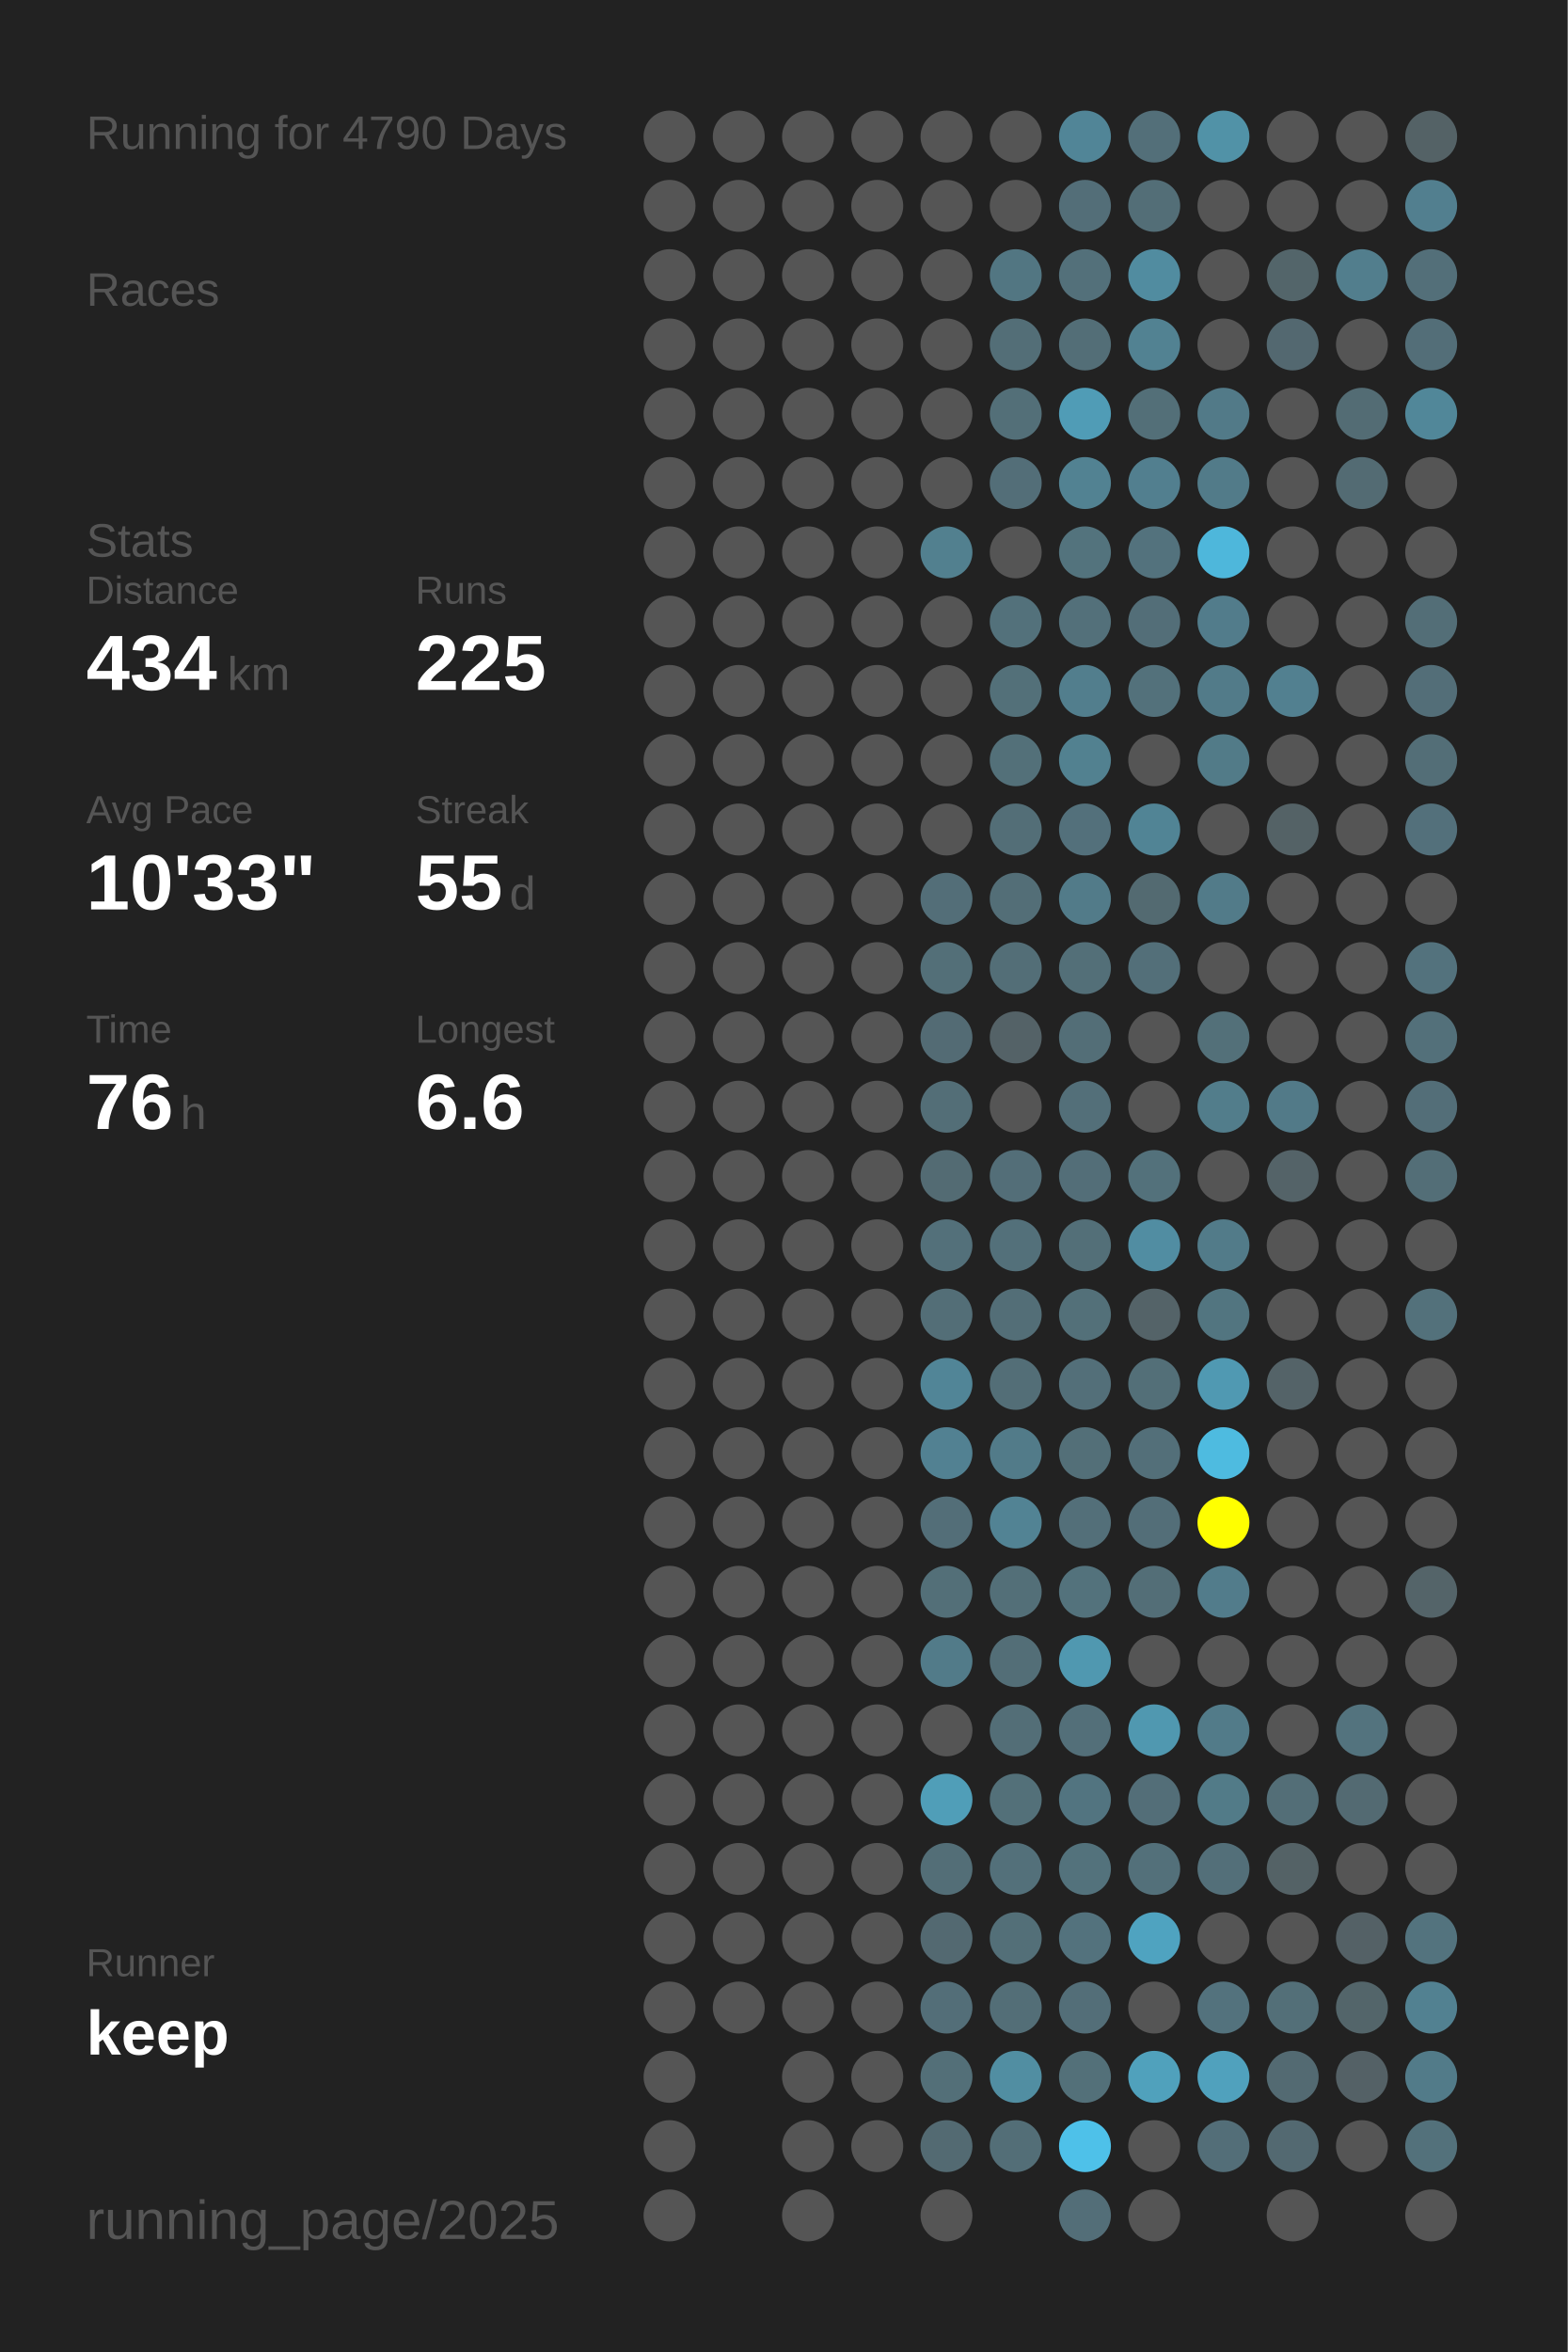
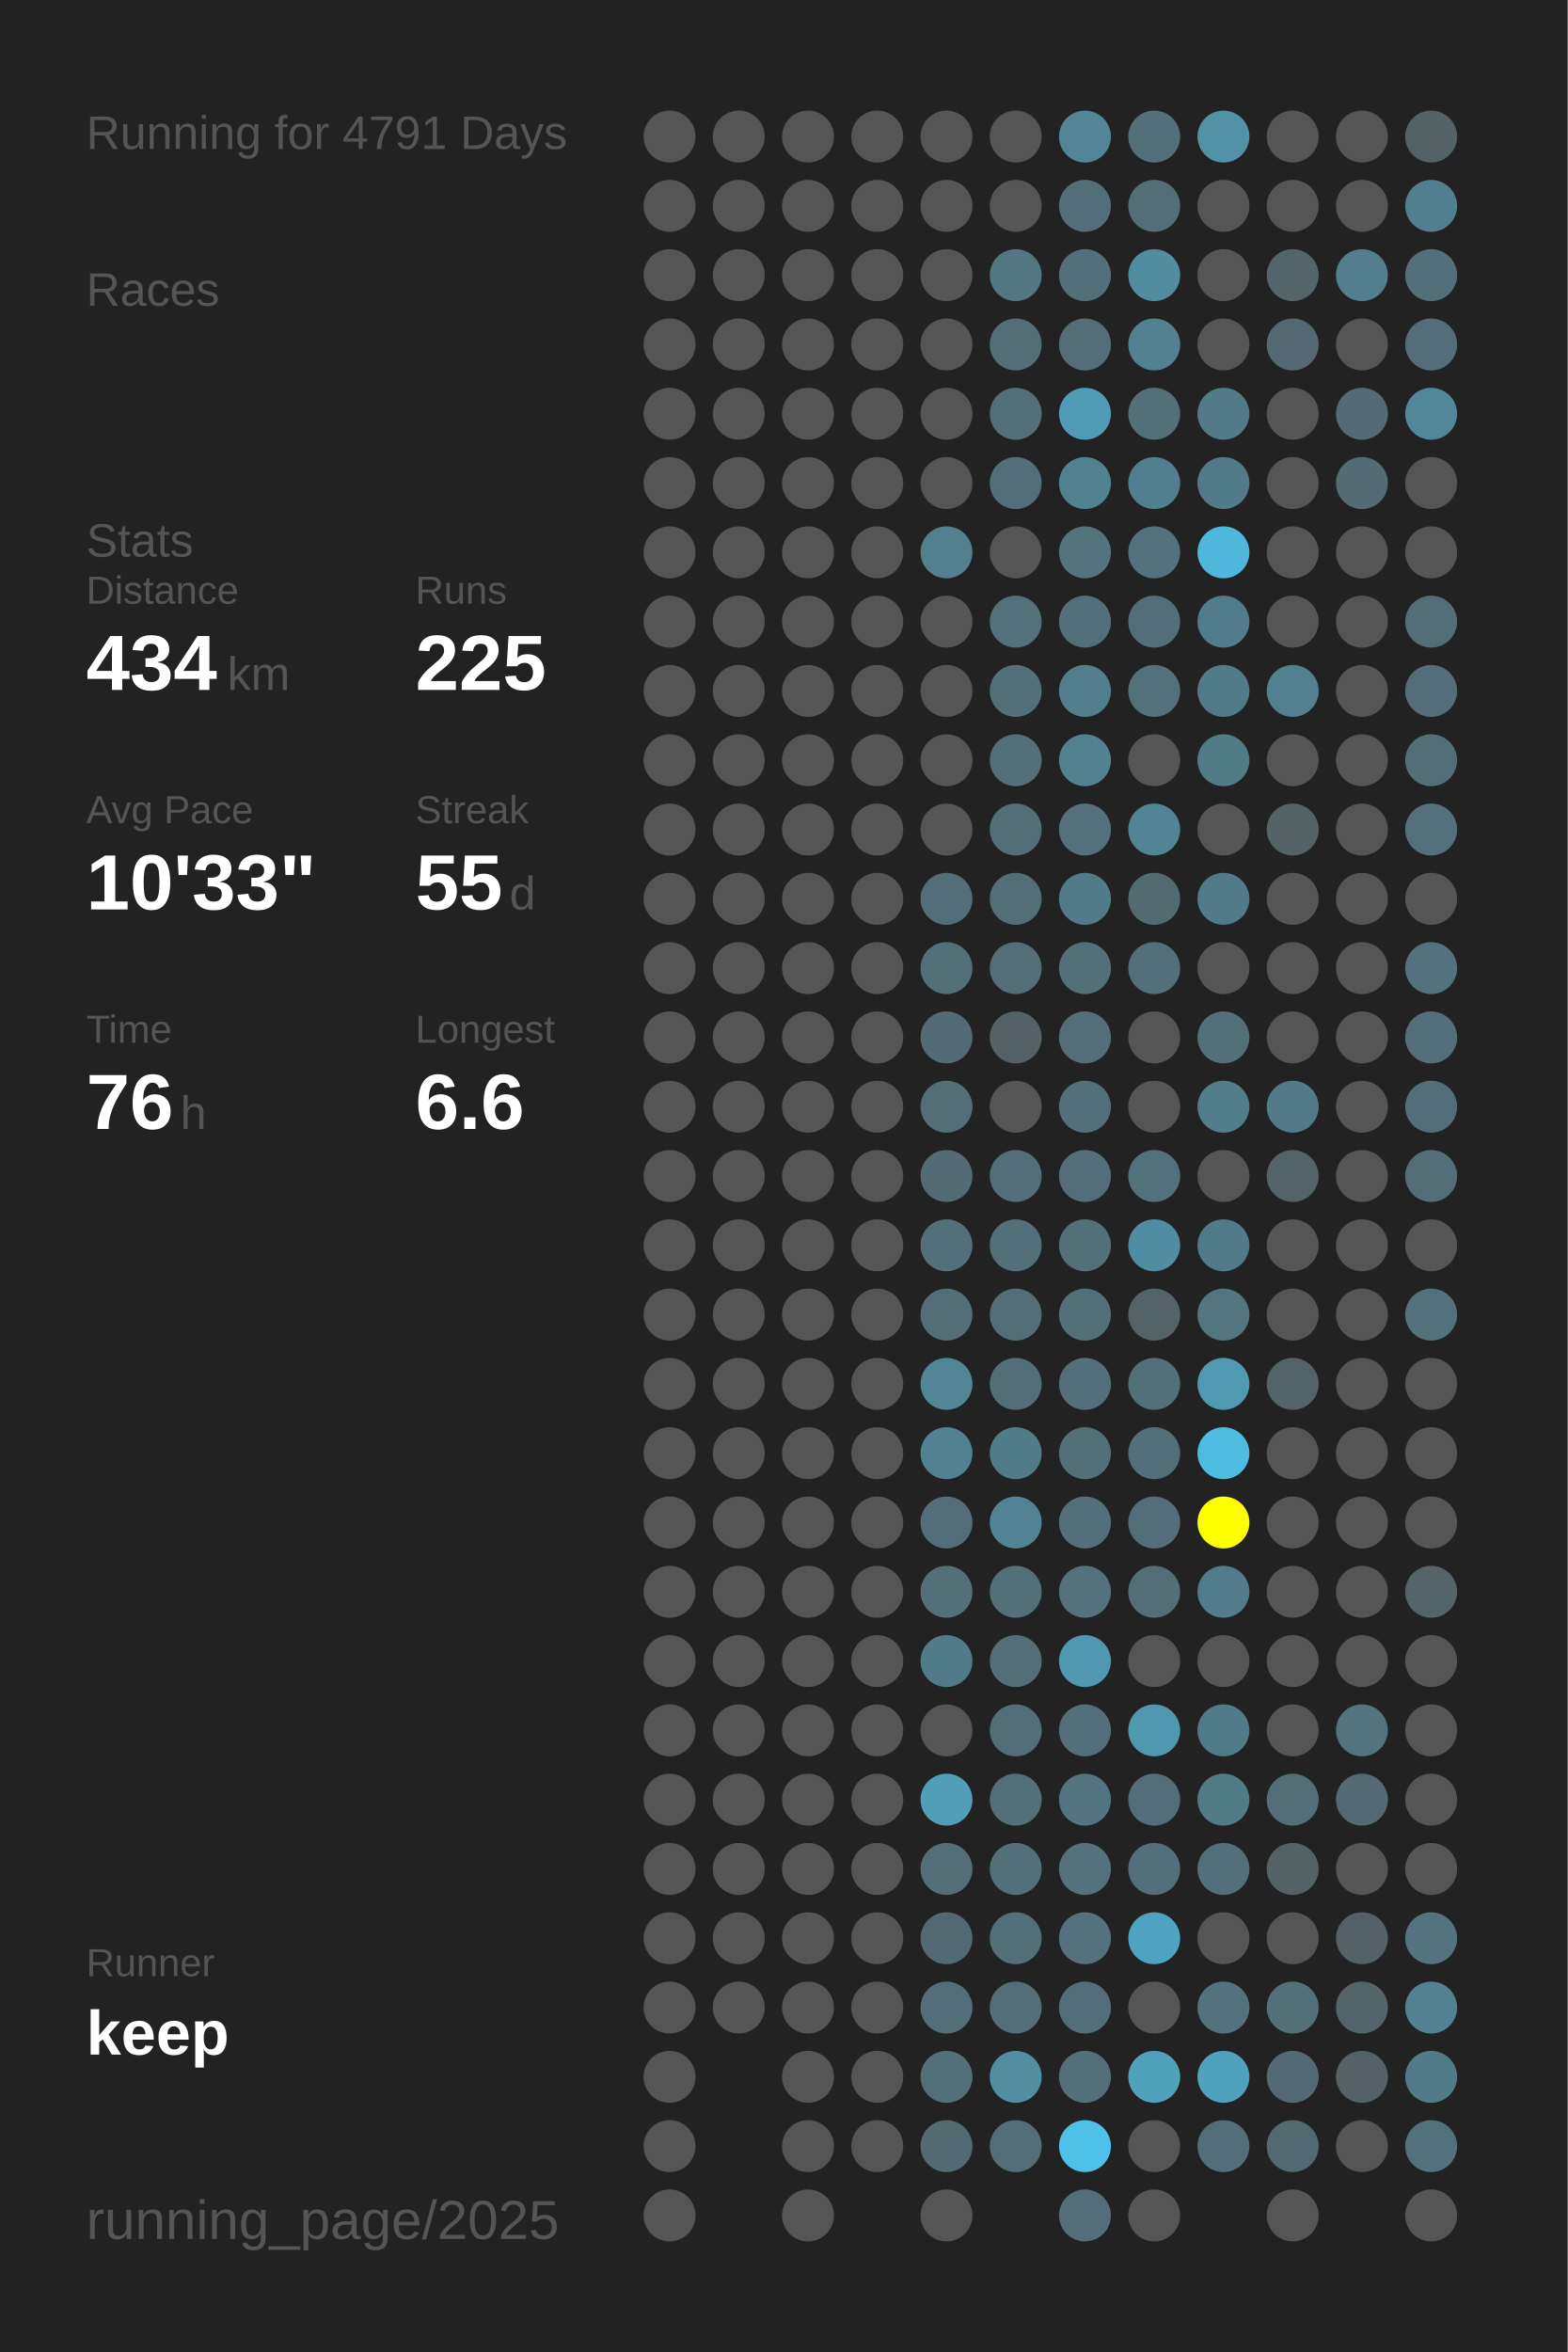
<svg xmlns="http://www.w3.org/2000/svg" baseProfile="full" height="300mm" version="1.1" viewBox="0,0,200,300" width="200mm">
  <defs />
  <rect fill="#222222" height="300" width="200" x="0" y="0" />
-   <text fill="#555555" style="font-size:6px; font-family:Arial;" x="11" y="19">Running for 4790 Days</text>
+   <text fill="#555555" style="font-size:6px; font-family:Arial;" x="11" y="19">Running for 4791 Days</text>
  <text fill="#555555" style="font-size:6px; font-family:Arial;" x="11" y="39">Races</text>
  <text fill="#555555" style="font-size:6px; font-family:Arial;" x="11" y="71">Stats</text>
  <text fill="#555555" style="font-size:5px; font-family:Arial;" x="11" y="77">Distance</text>
  <text fill="#FFFFFF" style="font-size:10px; font-family:Arial; font-weight:bold;" x="11" y="88">434</text>
  <text fill="#555555" style="font-size:6px; font-family:Arial;" x="29" y="88">km</text>
  <text fill="#555555" style="font-size:5px; font-family:Arial;" x="53" y="77">Runs</text>
  <text fill="#FFFFFF" style="font-size:10px; font-family:Arial; font-weight:bold;" x="53" y="88">225</text>
  <text fill="#555555" style="font-size:5px; font-family:Arial;" x="11" y="105">Avg Pace</text>
  <text fill="#FFFFFF" style="font-size:10px; font-family:Arial; font-weight:bold;" x="11" y="116">10'33"</text>
  <text fill="#555555" style="font-size:5px; font-family:Arial;" x="53" y="105">Streak</text>
  <text fill="#FFFFFF" style="font-size:10px; font-family:Arial; font-weight:bold;" x="53" y="116">55</text>
  <text fill="#555555" style="font-size:6px; font-family:Arial;" x="65" y="116">d</text>
  <text fill="#555555" style="font-size:5px; font-family:Arial;" x="11" y="133">Time</text>
  <text fill="#FFFFFF" style="font-size:10px; font-family:Arial; font-weight:bold;" x="11" y="144">76</text>
  <text fill="#555555" style="font-size:6px; font-family:Arial;" x="23" y="144">h</text>
  <text fill="#555555" style="font-size:5px; font-family:Arial;" x="53" y="133">Longest</text>
  <text fill="#FFFFFF" style="font-size:10px; font-family:Arial; font-weight:bold;" x="53" y="144">6.6</text>
  <text fill="#555555" style="font-size:5px; font-family:Arial;" x="11" y="252.065">Runner</text>
  <text fill="#FFFFFF" style="font-size:8px; font-family:Arial; font-weight:bold;" x="11" y="262.065">keep</text>
  <text fill="#555555" style="font-size:7px; font-family:Arial;" x="11" y="285.581">running_page/2025</text>
  <circle cx="85.417" cy="17.419" fill="#555555" r="3.312" />
  <circle cx="85.417" cy="26.258" fill="#555555" r="3.312" />
  <circle cx="85.417" cy="35.097" fill="#555555" r="3.312" />
  <circle cx="85.417" cy="43.935" fill="#555555" r="3.312" />
  <circle cx="85.417" cy="52.774" fill="#555555" r="3.312" />
  <circle cx="85.417" cy="61.613" fill="#555555" r="3.312" />
  <circle cx="85.417" cy="70.452" fill="#555555" r="3.312" />
  <circle cx="85.417" cy="79.29" fill="#555555" r="3.312" />
  <circle cx="85.417" cy="88.129" fill="#555555" r="3.312" />
  <circle cx="85.417" cy="96.968" fill="#555555" r="3.312" />
  <circle cx="85.417" cy="105.806" fill="#555555" r="3.312" />
  <circle cx="85.417" cy="114.645" fill="#555555" r="3.312" />
  <circle cx="85.417" cy="123.484" fill="#555555" r="3.312" />
  <circle cx="85.417" cy="132.323" fill="#555555" r="3.312" />
  <circle cx="85.417" cy="141.161" fill="#555555" r="3.312" />
  <circle cx="85.417" cy="150" fill="#555555" r="3.312" />
  <circle cx="85.417" cy="158.839" fill="#555555" r="3.312" />
  <circle cx="85.417" cy="167.677" fill="#555555" r="3.312" />
  <circle cx="85.417" cy="176.516" fill="#555555" r="3.312" />
  <circle cx="85.417" cy="185.355" fill="#555555" r="3.312" />
  <circle cx="85.417" cy="194.194" fill="#555555" r="3.312" />
  <circle cx="85.417" cy="203.032" fill="#555555" r="3.312" />
  <circle cx="85.417" cy="211.871" fill="#555555" r="3.312" />
  <circle cx="85.417" cy="220.71" fill="#555555" r="3.312" />
  <circle cx="85.417" cy="229.548" fill="#555555" r="3.312" />
  <circle cx="85.417" cy="238.387" fill="#555555" r="3.312" />
  <circle cx="85.417" cy="247.226" fill="#555555" r="3.312" />
  <circle cx="85.417" cy="256.065" fill="#555555" r="3.312" />
  <circle cx="85.417" cy="264.903" fill="#555555" r="3.312" />
  <circle cx="85.417" cy="273.742" fill="#555555" r="3.312" />
  <circle cx="85.417" cy="282.581" fill="#555555" r="3.312" />
  <circle cx="94.25" cy="17.419" fill="#555555" r="3.312" />
  <circle cx="94.25" cy="26.258" fill="#555555" r="3.312" />
  <circle cx="94.25" cy="35.097" fill="#555555" r="3.312" />
  <circle cx="94.25" cy="43.935" fill="#555555" r="3.312" />
  <circle cx="94.25" cy="52.774" fill="#555555" r="3.312" />
  <circle cx="94.25" cy="61.613" fill="#555555" r="3.312" />
  <circle cx="94.25" cy="70.452" fill="#555555" r="3.312" />
  <circle cx="94.25" cy="79.29" fill="#555555" r="3.312" />
  <circle cx="94.25" cy="88.129" fill="#555555" r="3.312" />
  <circle cx="94.25" cy="96.968" fill="#555555" r="3.312" />
  <circle cx="94.25" cy="105.806" fill="#555555" r="3.312" />
  <circle cx="94.25" cy="114.645" fill="#555555" r="3.312" />
  <circle cx="94.25" cy="123.484" fill="#555555" r="3.312" />
  <circle cx="94.25" cy="132.323" fill="#555555" r="3.312" />
  <circle cx="94.25" cy="141.161" fill="#555555" r="3.312" />
  <circle cx="94.25" cy="150" fill="#555555" r="3.312" />
  <circle cx="94.25" cy="158.839" fill="#555555" r="3.312" />
  <circle cx="94.25" cy="167.677" fill="#555555" r="3.312" />
  <circle cx="94.25" cy="176.516" fill="#555555" r="3.312" />
  <circle cx="94.25" cy="185.355" fill="#555555" r="3.312" />
  <circle cx="94.25" cy="194.194" fill="#555555" r="3.312" />
  <circle cx="94.25" cy="203.032" fill="#555555" r="3.312" />
  <circle cx="94.25" cy="211.871" fill="#555555" r="3.312" />
  <circle cx="94.25" cy="220.71" fill="#555555" r="3.312" />
  <circle cx="94.25" cy="229.548" fill="#555555" r="3.312" />
  <circle cx="94.25" cy="238.387" fill="#555555" r="3.312" />
  <circle cx="94.25" cy="247.226" fill="#555555" r="3.312" />
  <circle cx="94.25" cy="256.065" fill="#555555" r="3.312" />
  <circle cx="103.083" cy="17.419" fill="#555555" r="3.312" />
  <circle cx="103.083" cy="26.258" fill="#555555" r="3.312" />
  <circle cx="103.083" cy="35.097" fill="#555555" r="3.312" />
  <circle cx="103.083" cy="43.935" fill="#555555" r="3.312" />
  <circle cx="103.083" cy="52.774" fill="#555555" r="3.312" />
  <circle cx="103.083" cy="61.613" fill="#555555" r="3.312" />
  <circle cx="103.083" cy="70.452" fill="#555555" r="3.312" />
  <circle cx="103.083" cy="79.29" fill="#555555" r="3.312" />
  <circle cx="103.083" cy="88.129" fill="#555555" r="3.312" />
  <circle cx="103.083" cy="96.968" fill="#555555" r="3.312" />
  <circle cx="103.083" cy="105.806" fill="#555555" r="3.312" />
  <circle cx="103.083" cy="114.645" fill="#555555" r="3.312" />
  <circle cx="103.083" cy="123.484" fill="#555555" r="3.312" />
  <circle cx="103.083" cy="132.323" fill="#555555" r="3.312" />
  <circle cx="103.083" cy="141.161" fill="#555555" r="3.312" />
  <circle cx="103.083" cy="150" fill="#555555" r="3.312" />
  <circle cx="103.083" cy="158.839" fill="#555555" r="3.312" />
  <circle cx="103.083" cy="167.677" fill="#555555" r="3.312" />
  <circle cx="103.083" cy="176.516" fill="#555555" r="3.312" />
  <circle cx="103.083" cy="185.355" fill="#555555" r="3.312" />
  <circle cx="103.083" cy="194.194" fill="#555555" r="3.312" />
  <circle cx="103.083" cy="203.032" fill="#555555" r="3.312" />
  <circle cx="103.083" cy="211.871" fill="#555555" r="3.312" />
  <circle cx="103.083" cy="220.71" fill="#555555" r="3.312" />
  <circle cx="103.083" cy="229.548" fill="#555555" r="3.312" />
  <circle cx="103.083" cy="238.387" fill="#555555" r="3.312" />
  <circle cx="103.083" cy="247.226" fill="#555555" r="3.312" />
  <circle cx="103.083" cy="256.065" fill="#555555" r="3.312" />
  <circle cx="103.083" cy="264.903" fill="#555555" r="3.312" />
  <circle cx="103.083" cy="273.742" fill="#555555" r="3.312" />
  <circle cx="103.083" cy="282.581" fill="#555555" r="3.312" />
  <circle cx="111.917" cy="17.419" fill="#555555" r="3.312" />
  <circle cx="111.917" cy="26.258" fill="#555555" r="3.312" />
  <circle cx="111.917" cy="35.097" fill="#555555" r="3.312" />
  <circle cx="111.917" cy="43.935" fill="#555555" r="3.312" />
  <circle cx="111.917" cy="52.774" fill="#555555" r="3.312" />
  <circle cx="111.917" cy="61.613" fill="#555555" r="3.312" />
  <circle cx="111.917" cy="70.452" fill="#555555" r="3.312" />
  <circle cx="111.917" cy="79.29" fill="#555555" r="3.312" />
  <circle cx="111.917" cy="88.129" fill="#555555" r="3.312" />
  <circle cx="111.917" cy="96.968" fill="#555555" r="3.312" />
  <circle cx="111.917" cy="105.806" fill="#555555" r="3.312" />
  <circle cx="111.917" cy="114.645" fill="#555555" r="3.312" />
  <circle cx="111.917" cy="123.484" fill="#555555" r="3.312" />
  <circle cx="111.917" cy="132.323" fill="#555555" r="3.312" />
  <circle cx="111.917" cy="141.161" fill="#555555" r="3.312" />
  <circle cx="111.917" cy="150" fill="#555555" r="3.312" />
  <circle cx="111.917" cy="158.839" fill="#555555" r="3.312" />
  <circle cx="111.917" cy="167.677" fill="#555555" r="3.312" />
  <circle cx="111.917" cy="176.516" fill="#555555" r="3.312" />
  <circle cx="111.917" cy="185.355" fill="#555555" r="3.312" />
  <circle cx="111.917" cy="194.194" fill="#555555" r="3.312" />
  <circle cx="111.917" cy="203.032" fill="#555555" r="3.312" />
  <circle cx="111.917" cy="211.871" fill="#555555" r="3.312" />
  <circle cx="111.917" cy="220.71" fill="#555555" r="3.312" />
  <circle cx="111.917" cy="229.548" fill="#555555" r="3.312" />
  <circle cx="111.917" cy="238.387" fill="#555555" r="3.312" />
  <circle cx="111.917" cy="247.226" fill="#555555" r="3.312" />
  <circle cx="111.917" cy="256.065" fill="#555555" r="3.312" />
  <circle cx="111.917" cy="264.903" fill="#555555" r="3.312" />
  <circle cx="111.917" cy="273.742" fill="#555555" r="3.312" />
  <circle cx="120.75" cy="17.419" fill="#555555" r="3.312" />
  <circle cx="120.75" cy="26.258" fill="#555555" r="3.312" />
  <circle cx="120.75" cy="35.097" fill="#555555" r="3.312" />
  <circle cx="120.75" cy="43.935" fill="#555555" r="3.312" />
  <circle cx="120.75" cy="52.774" fill="#555555" r="3.312" />
  <circle cx="120.75" cy="61.613" fill="#555555" r="3.312" />
  <circle cx="120.75" cy="70.452" fill="#52808f" r="3.312" />
  <circle cx="120.75" cy="79.29" fill="#555555" r="3.312" />
  <circle cx="120.75" cy="88.129" fill="#555555" r="3.312" />
  <circle cx="120.75" cy="96.968" fill="#555555" r="3.312" />
  <circle cx="120.75" cy="105.806" fill="#555555" r="3.312" />
  <circle cx="120.75" cy="114.645" fill="#536e78" r="3.312" />
  <circle cx="120.75" cy="123.484" fill="#536f78" r="3.312" />
  <circle cx="120.75" cy="132.323" fill="#536b74" r="3.312" />
  <circle cx="120.75" cy="141.161" fill="#536e77" r="3.312" />
  <circle cx="120.75" cy="150" fill="#536b73" r="3.312" />
  <circle cx="120.75" cy="158.839" fill="#53707a" r="3.312" />
  <circle cx="120.75" cy="167.677" fill="#536e77" r="3.312" />
  <circle cx="120.75" cy="176.516" fill="#518597" r="3.312" />
  <circle cx="120.75" cy="185.355" fill="#528192" r="3.312" />
  <circle cx="120.75" cy="194.194" fill="#536e78" r="3.312" />
  <circle cx="120.75" cy="203.032" fill="#536f78" r="3.312" />
  <circle cx="120.75" cy="211.871" fill="#527b89" r="3.312" />
  <circle cx="120.75" cy="220.71" fill="#555555" r="3.312" />
  <circle cx="120.75" cy="229.548" fill="#509eb8" r="3.312" />
  <circle cx="120.75" cy="238.387" fill="#536e77" r="3.312" />
  <circle cx="120.75" cy="247.226" fill="#536971" r="3.312" />
  <circle cx="120.75" cy="256.065" fill="#536e78" r="3.312" />
  <circle cx="120.75" cy="264.903" fill="#536f78" r="3.312" />
  <circle cx="120.75" cy="273.742" fill="#536a72" r="3.312" />
  <circle cx="120.75" cy="282.581" fill="#555555" r="3.312" />
  <circle cx="129.583" cy="17.419" fill="#555555" r="3.312" />
  <circle cx="129.583" cy="26.258" fill="#555555" r="3.312" />
  <circle cx="129.583" cy="35.097" fill="#527682" r="3.312" />
  <circle cx="129.583" cy="43.935" fill="#536e77" r="3.312" />
  <circle cx="129.583" cy="52.774" fill="#536f78" r="3.312" />
  <circle cx="129.583" cy="61.613" fill="#536e78" r="3.312" />
  <circle cx="129.583" cy="70.452" fill="#555555" r="3.312" />
  <circle cx="129.583" cy="79.29" fill="#53717b" r="3.312" />
  <circle cx="129.583" cy="88.129" fill="#537079" r="3.312" />
  <circle cx="129.583" cy="96.968" fill="#537079" r="3.312" />
  <circle cx="129.583" cy="105.806" fill="#536e77" r="3.312" />
  <circle cx="129.583" cy="114.645" fill="#536e77" r="3.312" />
  <circle cx="129.583" cy="123.484" fill="#536e77" r="3.312" />
  <circle cx="129.583" cy="132.323" fill="#546267" r="3.312" />
  <circle cx="129.583" cy="141.161" fill="#555555" r="3.312" />
  <circle cx="129.583" cy="150" fill="#536e78" r="3.312" />
  <circle cx="129.583" cy="158.839" fill="#53707a" r="3.312" />
  <circle cx="129.583" cy="167.677" fill="#536e77" r="3.312" />
  <circle cx="129.583" cy="176.516" fill="#536e77" r="3.312" />
  <circle cx="129.583" cy="185.355" fill="#527b89" r="3.312" />
  <circle cx="129.583" cy="194.194" fill="#528394" r="3.312" />
  <circle cx="129.583" cy="203.032" fill="#536f78" r="3.312" />
  <circle cx="129.583" cy="211.871" fill="#536e77" r="3.312" />
  <circle cx="129.583" cy="220.71" fill="#536e77" r="3.312" />
  <circle cx="129.583" cy="229.548" fill="#537079" r="3.312" />
  <circle cx="129.583" cy="238.387" fill="#53707a" r="3.312" />
  <circle cx="129.583" cy="247.226" fill="#536f78" r="3.312" />
  <circle cx="129.583" cy="256.065" fill="#536e77" r="3.312" />
  <circle cx="129.583" cy="264.903" fill="#518ea2" r="3.312" />
  <circle cx="129.583" cy="273.742" fill="#536e77" r="3.312" />
  <circle cx="138.417" cy="17.419" fill="#518597" r="3.312" />
  <circle cx="138.417" cy="26.258" fill="#536e78" r="3.312" />
  <circle cx="138.417" cy="35.097" fill="#53707a" r="3.312" />
  <circle cx="138.417" cy="43.935" fill="#536e77" r="3.312" />
  <circle cx="138.417" cy="52.774" fill="#509cb6" r="3.312" />
  <circle cx="138.417" cy="61.613" fill="#528292" r="3.312" />
  <circle cx="138.417" cy="70.452" fill="#53737d" r="3.312" />
  <circle cx="138.417" cy="79.29" fill="#53707a" r="3.312" />
  <circle cx="138.417" cy="88.129" fill="#527e8d" r="3.312" />
  <circle cx="138.417" cy="96.968" fill="#528190" r="3.312" />
  <circle cx="138.417" cy="105.806" fill="#53707b" r="3.312" />
  <circle cx="138.417" cy="114.645" fill="#527b89" r="3.312" />
  <circle cx="138.417" cy="123.484" fill="#536f78" r="3.312" />
  <circle cx="138.417" cy="132.323" fill="#536e77" r="3.312" />
  <circle cx="138.417" cy="141.161" fill="#536f79" r="3.312" />
  <circle cx="138.417" cy="150" fill="#536e78" r="3.312" />
  <circle cx="138.417" cy="158.839" fill="#536f78" r="3.312" />
  <circle cx="138.417" cy="167.677" fill="#537079" r="3.312" />
  <circle cx="138.417" cy="176.516" fill="#536f79" r="3.312" />
  <circle cx="138.417" cy="185.355" fill="#536f78" r="3.312" />
  <circle cx="138.417" cy="194.194" fill="#536f79" r="3.312" />
  <circle cx="138.417" cy="203.032" fill="#53727c" r="3.312" />
  <circle cx="138.417" cy="211.871" fill="#5098b0" r="3.312" />
  <circle cx="138.417" cy="220.71" fill="#536f79" r="3.312" />
  <circle cx="138.417" cy="229.548" fill="#527480" r="3.312" />
  <circle cx="138.417" cy="238.387" fill="#53727c" r="3.312" />
  <circle cx="138.417" cy="247.226" fill="#53727d" r="3.312" />
  <circle cx="138.417" cy="256.065" fill="#536e78" r="3.312" />
  <circle cx="138.417" cy="264.903" fill="#537079" r="3.312" />
  <circle cx="138.417" cy="273.742" fill="#4ec1e9" r="3.312" />
  <circle cx="138.417" cy="282.581" fill="#536e78" r="3.312" />
  <circle cx="147.25" cy="17.419" fill="#536f79" r="3.312" />
  <circle cx="147.25" cy="26.258" fill="#536e77" r="3.312" />
  <circle cx="147.25" cy="35.097" fill="#518ca0" r="3.312" />
  <circle cx="147.25" cy="43.935" fill="#528292" r="3.312" />
  <circle cx="147.25" cy="52.774" fill="#536f78" r="3.312" />
  <circle cx="147.25" cy="61.613" fill="#527f8f" r="3.312" />
  <circle cx="147.25" cy="70.452" fill="#53727d" r="3.312" />
  <circle cx="147.25" cy="79.29" fill="#536e78" r="3.312" />
  <circle cx="147.25" cy="88.129" fill="#53717b" r="3.312" />
  <circle cx="147.25" cy="96.968" fill="#555555" r="3.312" />
  <circle cx="147.25" cy="105.806" fill="#518495" r="3.312" />
  <circle cx="147.25" cy="114.645" fill="#536a71" r="3.312" />
  <circle cx="147.25" cy="123.484" fill="#536f79" r="3.312" />
  <circle cx="147.25" cy="132.323" fill="#555555" r="3.312" />
  <circle cx="147.25" cy="141.161" fill="#555555" r="3.312" />
  <circle cx="147.25" cy="150" fill="#53717b" r="3.312" />
  <circle cx="147.25" cy="158.839" fill="#518da2" r="3.312" />
  <circle cx="147.25" cy="167.677" fill="#546368" r="3.312" />
  <circle cx="147.25" cy="176.516" fill="#536f78" r="3.312" />
  <circle cx="147.25" cy="185.355" fill="#536f79" r="3.312" />
  <circle cx="147.25" cy="194.194" fill="#536e78" r="3.312" />
  <circle cx="147.25" cy="203.032" fill="#536e77" r="3.312" />
  <circle cx="147.25" cy="211.871" fill="#555555" r="3.312" />
  <circle cx="147.25" cy="220.71" fill="#5098b0" r="3.312" />
  <circle cx="147.25" cy="229.548" fill="#536e78" r="3.312" />
  <circle cx="147.25" cy="238.387" fill="#53707a" r="3.312" />
  <circle cx="147.25" cy="247.226" fill="#4fa3c0" r="3.312" />
  <circle cx="147.25" cy="256.065" fill="#555555" r="3.312" />
  <circle cx="147.25" cy="264.903" fill="#50a1bc" r="3.312" />
  <circle cx="147.25" cy="273.742" fill="#555555" r="3.312" />
  <circle cx="147.25" cy="282.581" fill="#555555" r="3.312" />
  <circle cx="156.083" cy="17.419" fill="#5192a7" r="3.312" />
  <circle cx="156.083" cy="26.258" fill="#555555" r="3.312" />
  <circle cx="156.083" cy="35.097" fill="#555555" r="3.312" />
  <circle cx="156.083" cy="43.935" fill="#555555" r="3.312" />
  <circle cx="156.083" cy="52.774" fill="#527a88" r="3.312" />
  <circle cx="156.083" cy="61.613" fill="#527b89" r="3.312" />
  <circle cx="156.083" cy="70.452" fill="#4eb7db" r="3.312" />
  <circle cx="156.083" cy="79.29" fill="#527c8b" r="3.312" />
  <circle cx="156.083" cy="88.129" fill="#527b89" r="3.312" />
  <circle cx="156.083" cy="96.968" fill="#527b88" r="3.312" />
  <circle cx="156.083" cy="105.806" fill="#555555" r="3.312" />
  <circle cx="156.083" cy="114.645" fill="#527b89" r="3.312" />
  <circle cx="156.083" cy="123.484" fill="#555555" r="3.312" />
  <circle cx="156.083" cy="132.323" fill="#537079" r="3.312" />
  <circle cx="156.083" cy="141.161" fill="#527d8b" r="3.312" />
  <circle cx="156.083" cy="150" fill="#555555" r="3.312" />
  <circle cx="156.083" cy="158.839" fill="#527b89" r="3.312" />
  <circle cx="156.083" cy="167.677" fill="#527580" r="3.312" />
  <circle cx="156.083" cy="176.516" fill="#5099b2" r="3.312" />
  <circle cx="156.083" cy="185.355" fill="#4ebbe0" r="3.312" />
  <circle cx="156.083" cy="194.194" fill="#FFFF00" r="3.312" />
  <circle cx="156.083" cy="203.032" fill="#527c8b" r="3.312" />
  <circle cx="156.083" cy="211.871" fill="#555555" r="3.312" />
  <circle cx="156.083" cy="220.71" fill="#527b89" r="3.312" />
  <circle cx="156.083" cy="229.548" fill="#527b88" r="3.312" />
  <circle cx="156.083" cy="238.387" fill="#536f79" r="3.312" />
  <circle cx="156.083" cy="247.226" fill="#555555" r="3.312" />
  <circle cx="156.083" cy="256.065" fill="#53727d" r="3.312" />
  <circle cx="156.083" cy="264.903" fill="#50a1bd" r="3.312" />
  <circle cx="156.083" cy="273.742" fill="#536e78" r="3.312" />
  <circle cx="164.917" cy="17.419" fill="#555555" r="3.312" />
  <circle cx="164.917" cy="26.258" fill="#555555" r="3.312" />
  <circle cx="164.917" cy="35.097" fill="#53656a" r="3.312" />
  <circle cx="164.917" cy="43.935" fill="#536870" r="3.312" />
  <circle cx="164.917" cy="52.774" fill="#555555" r="3.312" />
  <circle cx="164.917" cy="61.613" fill="#555555" r="3.312" />
  <circle cx="164.917" cy="70.452" fill="#555555" r="3.312" />
  <circle cx="164.917" cy="79.29" fill="#555555" r="3.312" />
  <circle cx="164.917" cy="88.129" fill="#528090" r="3.312" />
  <circle cx="164.917" cy="96.968" fill="#555555" r="3.312" />
  <circle cx="164.917" cy="105.806" fill="#546266" r="3.312" />
  <circle cx="164.917" cy="114.645" fill="#555555" r="3.312" />
  <circle cx="164.917" cy="123.484" fill="#555555" r="3.312" />
  <circle cx="164.917" cy="132.323" fill="#555555" r="3.312" />
  <circle cx="164.917" cy="141.161" fill="#527a88" r="3.312" />
  <circle cx="164.917" cy="150" fill="#546368" r="3.312" />
  <circle cx="164.917" cy="158.839" fill="#555555" r="3.312" />
  <circle cx="164.917" cy="167.677" fill="#555555" r="3.312" />
  <circle cx="164.917" cy="176.516" fill="#546368" r="3.312" />
  <circle cx="164.917" cy="185.355" fill="#555555" r="3.312" />
  <circle cx="164.917" cy="194.194" fill="#555555" r="3.312" />
  <circle cx="164.917" cy="203.032" fill="#555555" r="3.312" />
  <circle cx="164.917" cy="211.871" fill="#555555" r="3.312" />
  <circle cx="164.917" cy="220.71" fill="#555555" r="3.312" />
  <circle cx="164.917" cy="229.548" fill="#536e77" r="3.312" />
  <circle cx="164.917" cy="238.387" fill="#546266" r="3.312" />
  <circle cx="164.917" cy="247.226" fill="#555555" r="3.312" />
  <circle cx="164.917" cy="256.065" fill="#536f78" r="3.312" />
  <circle cx="164.917" cy="264.903" fill="#536a72" r="3.312" />
  <circle cx="164.917" cy="273.742" fill="#536971" r="3.312" />
  <circle cx="164.917" cy="282.581" fill="#555555" r="3.312" />
  <circle cx="173.75" cy="17.419" fill="#555555" r="3.312" />
  <circle cx="173.75" cy="26.258" fill="#555555" r="3.312" />
  <circle cx="173.75" cy="35.097" fill="#527e8d" r="3.312" />
  <circle cx="173.75" cy="43.935" fill="#555555" r="3.312" />
  <circle cx="173.75" cy="52.774" fill="#536c74" r="3.312" />
  <circle cx="173.75" cy="61.613" fill="#536b73" r="3.312" />
  <circle cx="173.75" cy="70.452" fill="#555555" r="3.312" />
  <circle cx="173.75" cy="79.29" fill="#555555" r="3.312" />
  <circle cx="173.75" cy="88.129" fill="#555555" r="3.312" />
  <circle cx="173.75" cy="96.968" fill="#555555" r="3.312" />
  <circle cx="173.75" cy="105.806" fill="#555555" r="3.312" />
  <circle cx="173.75" cy="114.645" fill="#555555" r="3.312" />
  <circle cx="173.75" cy="123.484" fill="#555555" r="3.312" />
  <circle cx="173.75" cy="132.323" fill="#555555" r="3.312" />
  <circle cx="173.75" cy="141.161" fill="#555555" r="3.312" />
  <circle cx="173.75" cy="150" fill="#555555" r="3.312" />
  <circle cx="173.75" cy="158.839" fill="#555555" r="3.312" />
  <circle cx="173.75" cy="167.677" fill="#555555" r="3.312" />
  <circle cx="173.75" cy="176.516" fill="#555555" r="3.312" />
  <circle cx="173.75" cy="185.355" fill="#555555" r="3.312" />
  <circle cx="173.75" cy="194.194" fill="#555555" r="3.312" />
  <circle cx="173.75" cy="203.032" fill="#555555" r="3.312" />
  <circle cx="173.75" cy="211.871" fill="#555555" r="3.312" />
  <circle cx="173.75" cy="220.71" fill="#53737e" r="3.312" />
  <circle cx="173.75" cy="229.548" fill="#536a72" r="3.312" />
  <circle cx="173.75" cy="238.387" fill="#555555" r="3.312" />
  <circle cx="173.75" cy="247.226" fill="#546166" r="3.312" />
  <circle cx="173.75" cy="256.065" fill="#53656a" r="3.312" />
  <circle cx="173.75" cy="264.903" fill="#546166" r="3.312" />
  <circle cx="173.75" cy="273.742" fill="#555555" r="3.312" />
  <circle cx="182.583" cy="17.419" fill="#546266" r="3.312" />
  <circle cx="182.583" cy="26.258" fill="#527f8f" r="3.312" />
  <circle cx="182.583" cy="35.097" fill="#536f79" r="3.312" />
  <circle cx="182.583" cy="43.935" fill="#536e78" r="3.312" />
  <circle cx="182.583" cy="52.774" fill="#518799" r="3.312" />
  <circle cx="182.583" cy="61.613" fill="#555555" r="3.312" />
  <circle cx="182.583" cy="70.452" fill="#555555" r="3.312" />
  <circle cx="182.583" cy="79.29" fill="#536e77" r="3.312" />
  <circle cx="182.583" cy="88.129" fill="#536e78" r="3.312" />
  <circle cx="182.583" cy="96.968" fill="#536e77" r="3.312" />
  <circle cx="182.583" cy="105.806" fill="#53707b" r="3.312" />
  <circle cx="182.583" cy="114.645" fill="#555555" r="3.312" />
  <circle cx="182.583" cy="123.484" fill="#53727d" r="3.312" />
  <circle cx="182.583" cy="132.323" fill="#53707a" r="3.312" />
  <circle cx="182.583" cy="141.161" fill="#536e78" r="3.312" />
  <circle cx="182.583" cy="150" fill="#536e77" r="3.312" />
  <circle cx="182.583" cy="158.839" fill="#555555" r="3.312" />
  <circle cx="182.583" cy="167.677" fill="#53717b" r="3.312" />
  <circle cx="182.583" cy="176.516" fill="#555555" r="3.312" />
  <circle cx="182.583" cy="185.355" fill="#555555" r="3.312" />
  <circle cx="182.583" cy="194.194" fill="#555555" r="3.312" />
  <circle cx="182.583" cy="203.032" fill="#546469" r="3.312" />
  <circle cx="182.583" cy="211.871" fill="#555555" r="3.312" />
  <circle cx="182.583" cy="220.71" fill="#555555" r="3.312" />
  <circle cx="182.583" cy="229.548" fill="#555555" r="3.312" />
  <circle cx="182.583" cy="238.387" fill="#555555" r="3.312" />
  <circle cx="182.583" cy="247.226" fill="#53737e" r="3.312" />
  <circle cx="182.583" cy="256.065" fill="#528191" r="3.312" />
  <circle cx="182.583" cy="264.903" fill="#527b89" r="3.312" />
  <circle cx="182.583" cy="273.742" fill="#53717b" r="3.312" />
  <circle cx="182.583" cy="282.581" fill="#555555" r="3.312" />
</svg>
